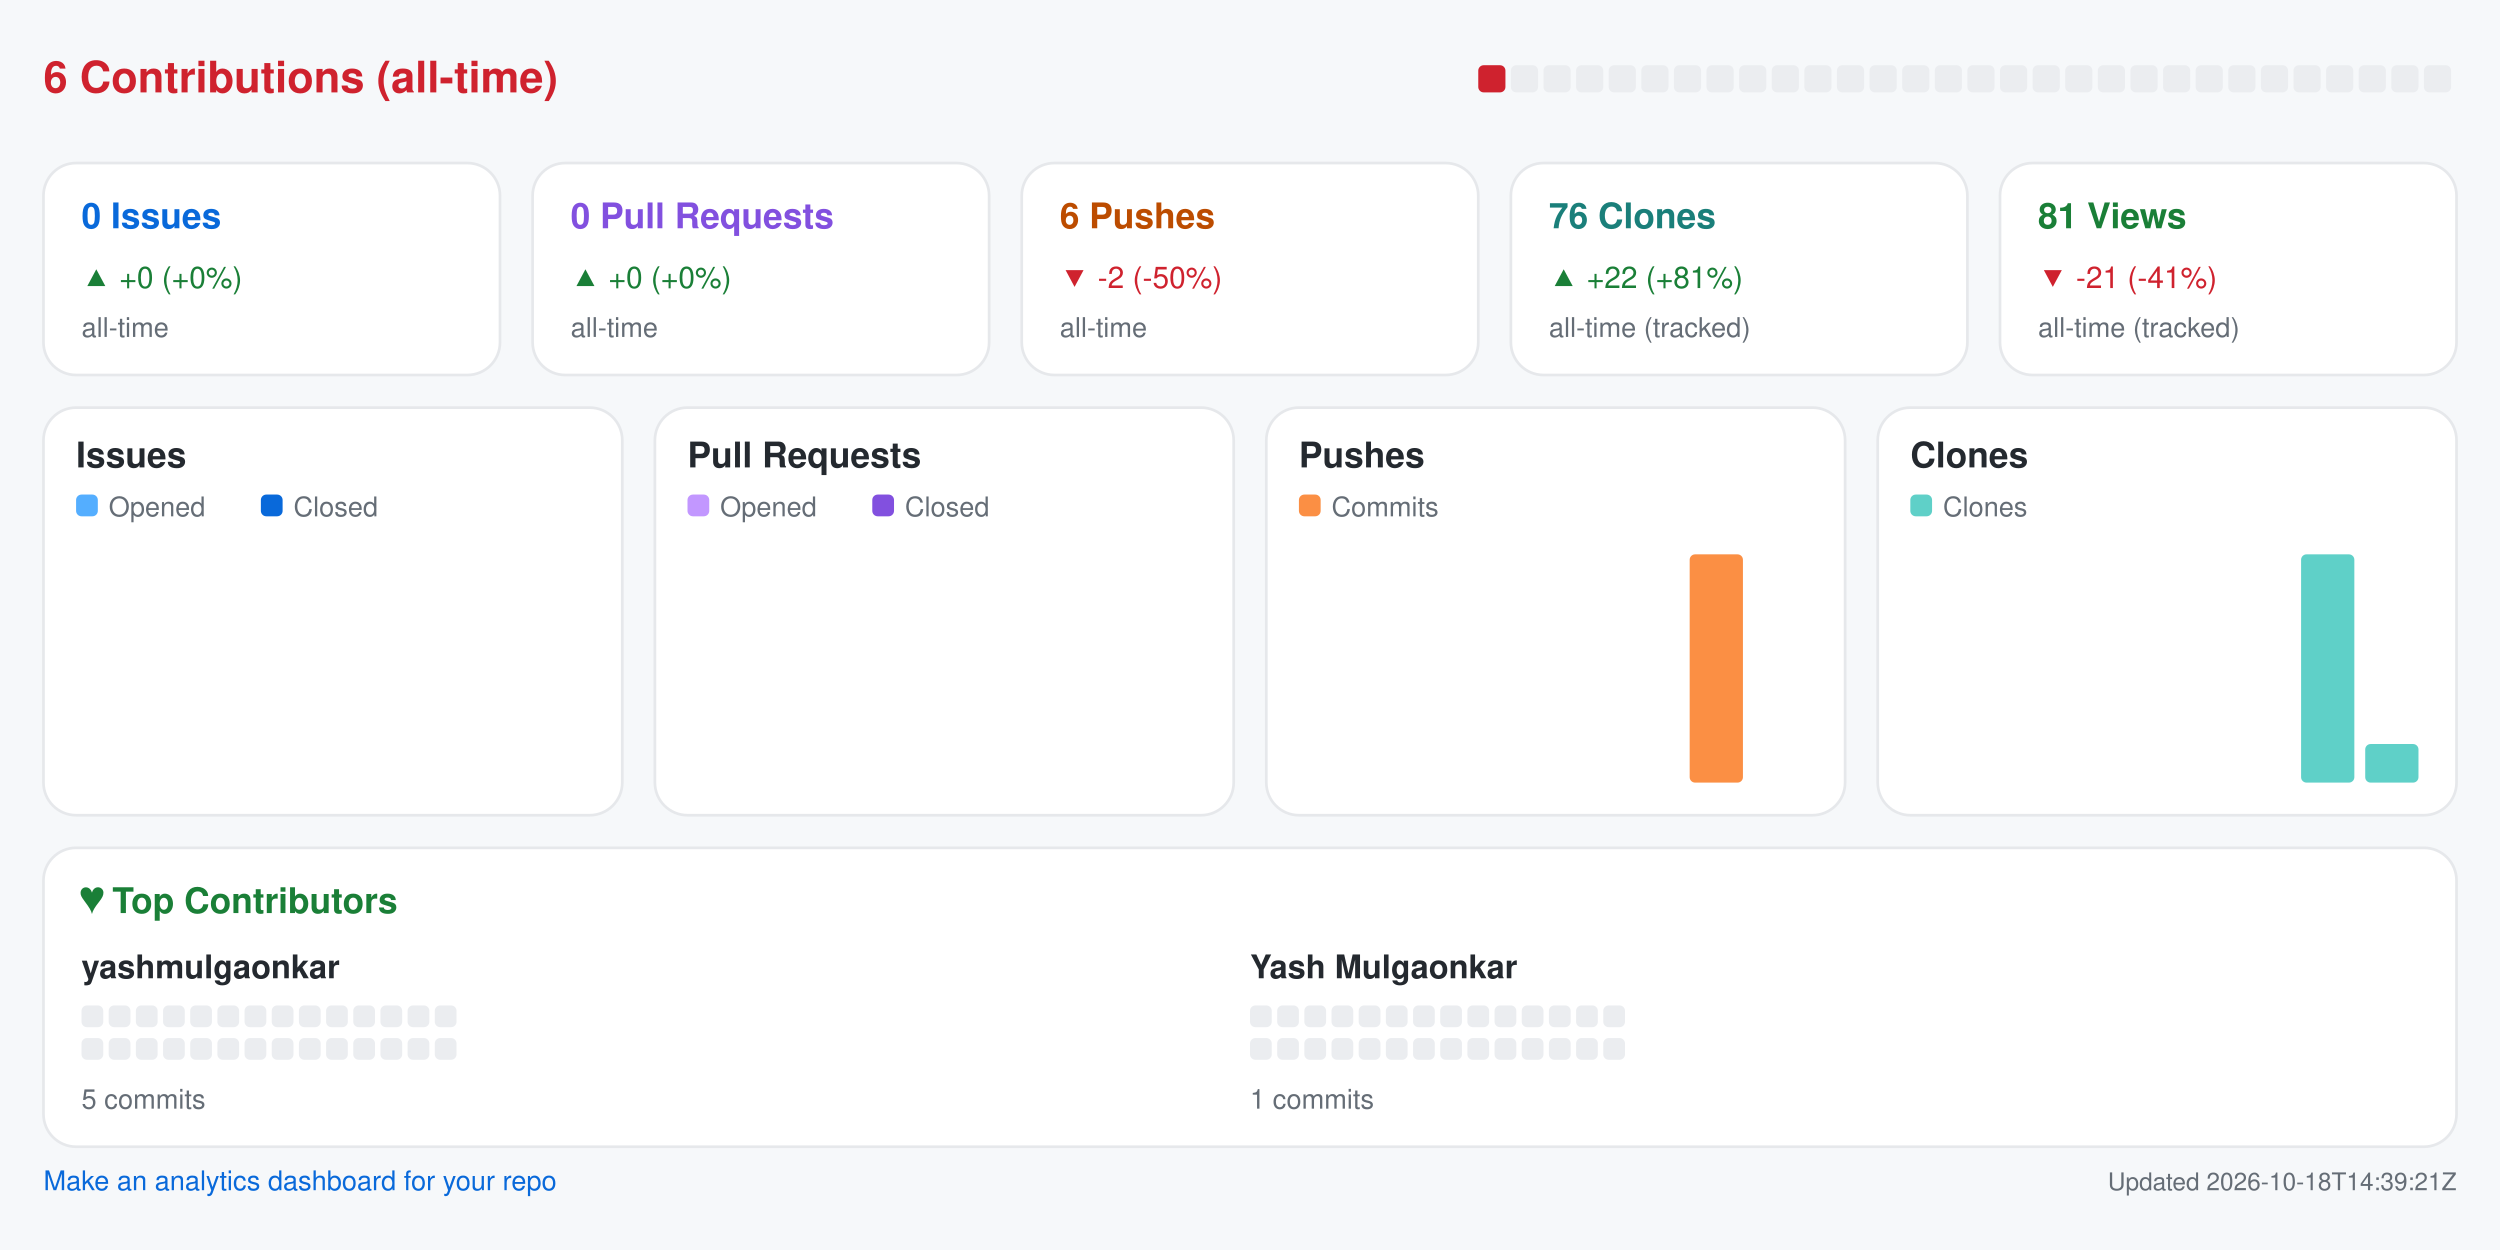
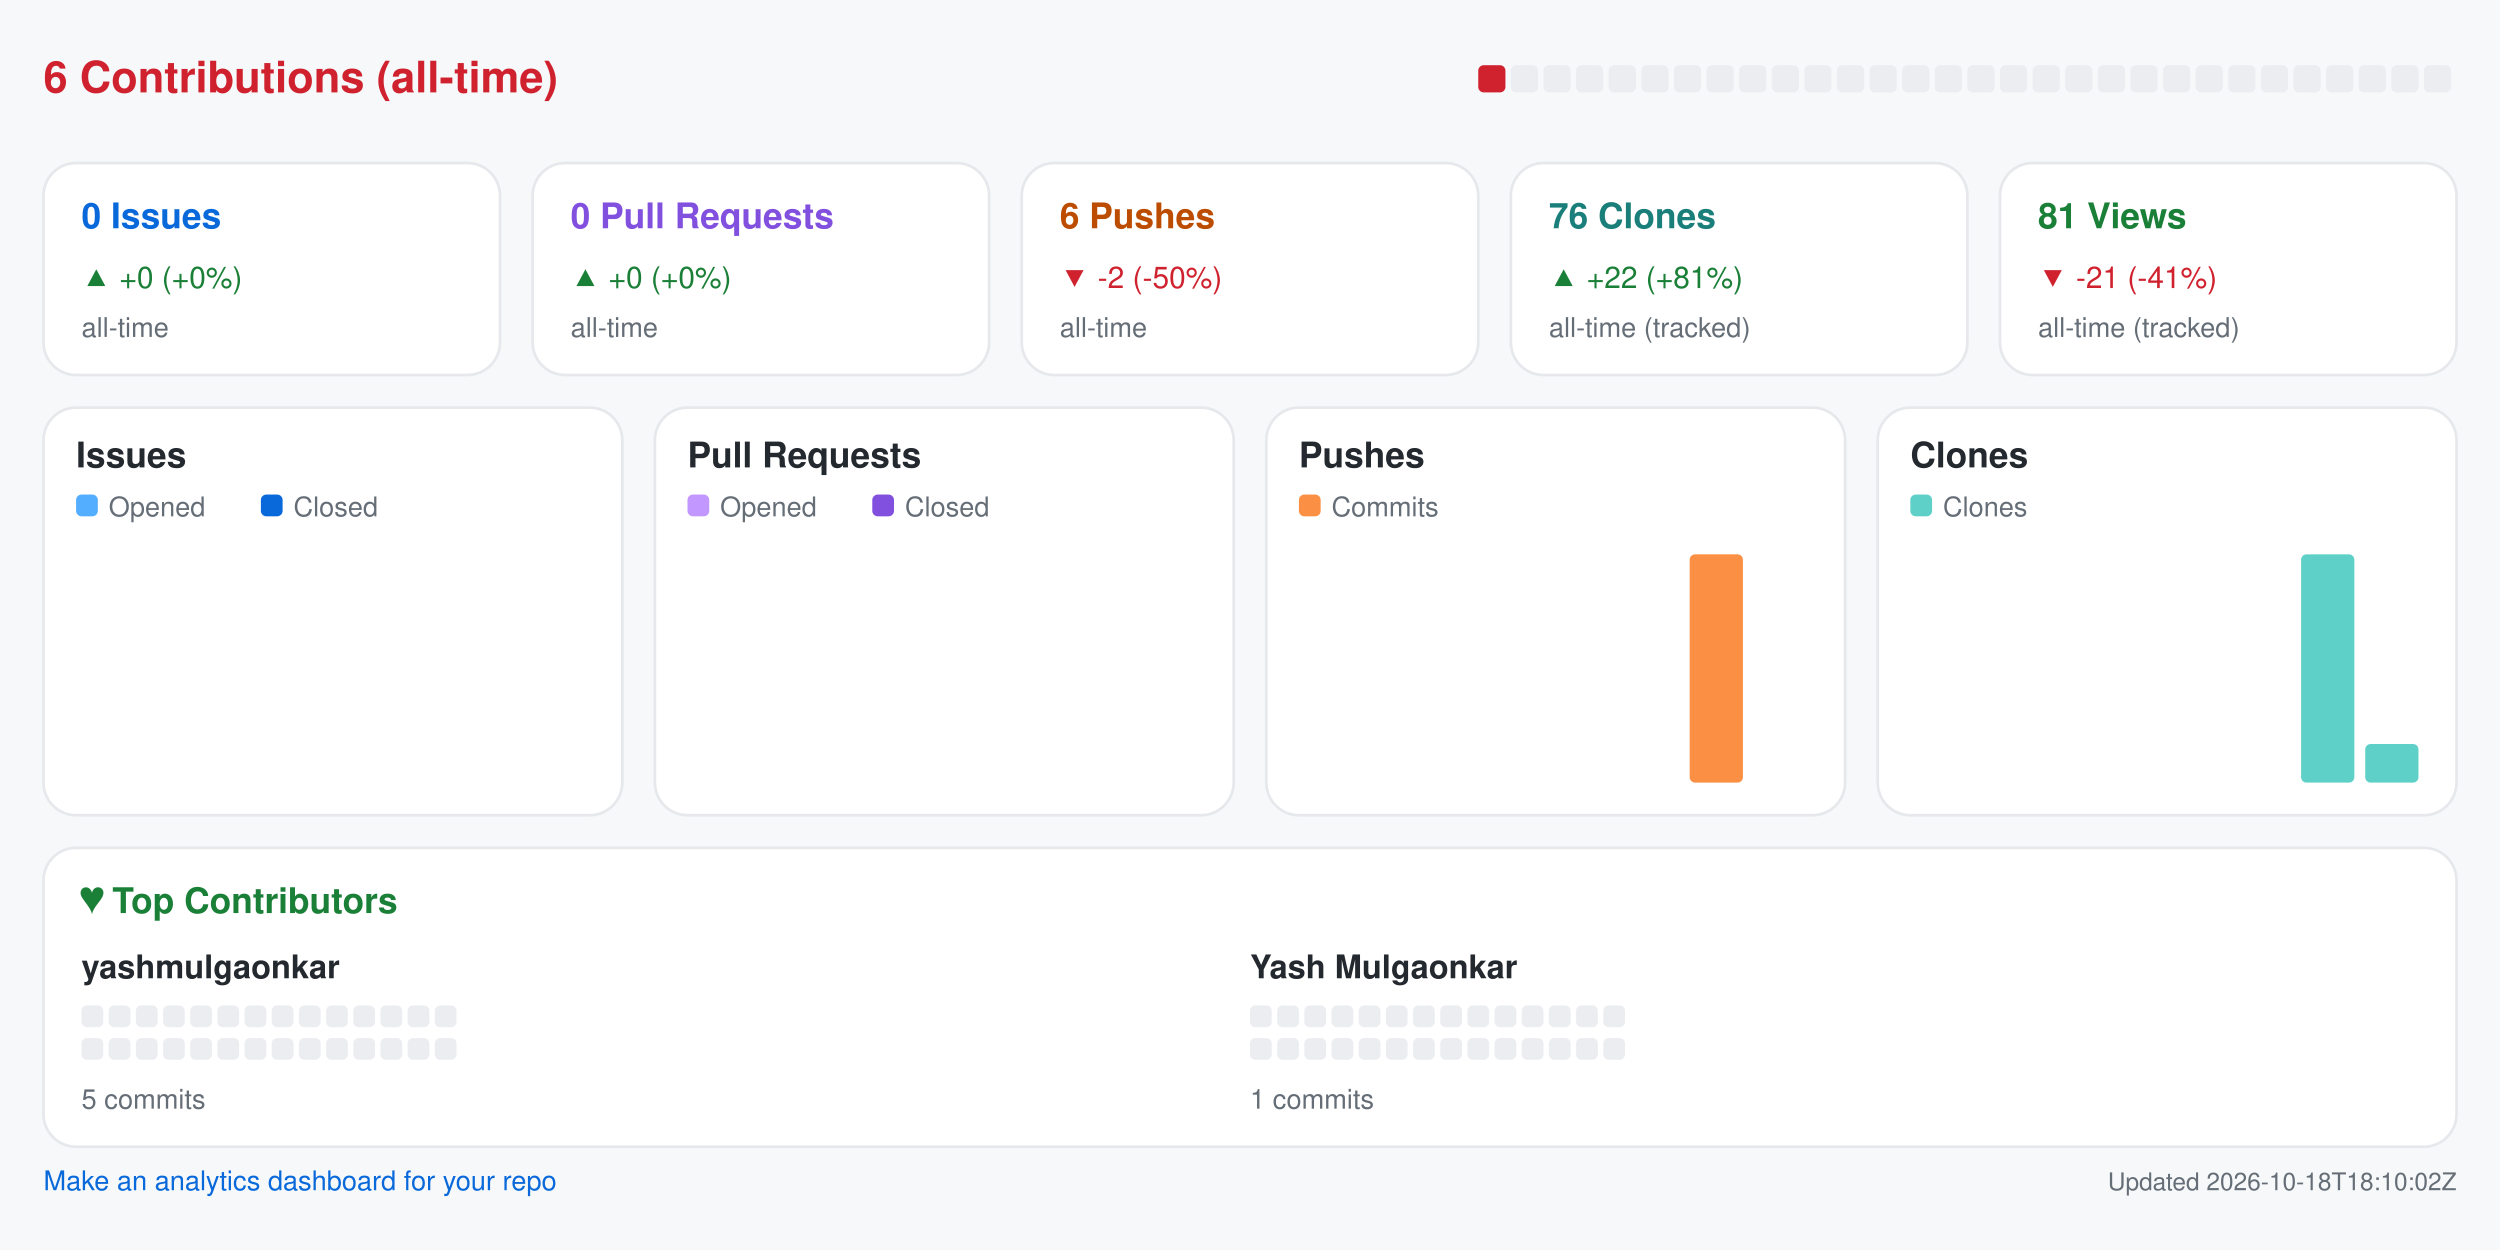
<svg xmlns="http://www.w3.org/2000/svg" width="920" height="460" viewBox="0 0 920 460" role="img" aria-label="Repository analytics for yashmulgaonkar/pi-tools">
  <rect x="0.0" y="0.0" width="920.0" height="460.0" rx="0" fill="#f6f8fa" />
  <text x="16.0" y="34.0" fill="#cf222e" font-size="16" font-family="-apple-system,BlinkMacSystemFont,Segoe UI,Helvetica,Arial,sans-serif" font-weight="600" text-anchor="start">6 Contributions (all-time)</text>
  <rect x="544.0" y="24.0" width="10.0" height="10.0" rx="2" fill="#cf222e" />
  <rect x="556.0" y="24.0" width="10.0" height="10.0" rx="2" fill="#ebedf0" />
  <rect x="568.0" y="24.0" width="10.0" height="10.0" rx="2" fill="#ebedf0" />
  <rect x="580.0" y="24.0" width="10.0" height="10.0" rx="2" fill="#ebedf0" />
  <rect x="592.0" y="24.0" width="10.0" height="10.0" rx="2" fill="#ebedf0" />
  <rect x="604.0" y="24.0" width="10.0" height="10.0" rx="2" fill="#ebedf0" />
  <rect x="616.0" y="24.0" width="10.0" height="10.0" rx="2" fill="#ebedf0" />
  <rect x="628.0" y="24.0" width="10.0" height="10.0" rx="2" fill="#ebedf0" />
  <rect x="640.0" y="24.0" width="10.0" height="10.0" rx="2" fill="#ebedf0" />
  <rect x="652.0" y="24.0" width="10.0" height="10.0" rx="2" fill="#ebedf0" />
  <rect x="664.0" y="24.0" width="10.0" height="10.0" rx="2" fill="#ebedf0" />
  <rect x="676.0" y="24.0" width="10.0" height="10.0" rx="2" fill="#ebedf0" />
  <rect x="688.0" y="24.0" width="10.0" height="10.0" rx="2" fill="#ebedf0" />
  <rect x="700.0" y="24.0" width="10.0" height="10.0" rx="2" fill="#ebedf0" />
  <rect x="712.0" y="24.0" width="10.0" height="10.0" rx="2" fill="#ebedf0" />
  <rect x="724.0" y="24.0" width="10.0" height="10.0" rx="2" fill="#ebedf0" />
  <rect x="736.0" y="24.0" width="10.0" height="10.0" rx="2" fill="#ebedf0" />
  <rect x="748.0" y="24.0" width="10.0" height="10.0" rx="2" fill="#ebedf0" />
  <rect x="760.0" y="24.0" width="10.0" height="10.0" rx="2" fill="#ebedf0" />
  <rect x="772.0" y="24.0" width="10.0" height="10.0" rx="2" fill="#ebedf0" />
  <rect x="784.0" y="24.0" width="10.0" height="10.0" rx="2" fill="#ebedf0" />
  <rect x="796.0" y="24.0" width="10.0" height="10.0" rx="2" fill="#ebedf0" />
  <rect x="808.0" y="24.0" width="10.0" height="10.0" rx="2" fill="#ebedf0" />
  <rect x="820.0" y="24.0" width="10.0" height="10.0" rx="2" fill="#ebedf0" />
  <rect x="832.0" y="24.0" width="10.0" height="10.0" rx="2" fill="#ebedf0" />
  <rect x="844.0" y="24.0" width="10.0" height="10.0" rx="2" fill="#ebedf0" />
  <rect x="856.0" y="24.0" width="10.0" height="10.0" rx="2" fill="#ebedf0" />
  <rect x="868.0" y="24.0" width="10.0" height="10.0" rx="2" fill="#ebedf0" />
  <rect x="880.0" y="24.0" width="10.0" height="10.0" rx="2" fill="#ebedf0" />
  <rect x="892.0" y="24.0" width="10.0" height="10.0" rx="2" fill="#ebedf0" />
  <rect x="16.0" y="60.0" width="168.0" height="78.0" rx="12" fill="#ffffff" stroke="#e6e8eb" />
  <text x="30.0" y="84.0" fill="#0969da" font-size="13" font-family="-apple-system,BlinkMacSystemFont,Segoe UI,Helvetica,Arial,sans-serif" font-weight="600" text-anchor="start">0 Issues</text>
  <text x="30.0" y="106.0" fill="#1a7f37" font-size="11" font-family="-apple-system,BlinkMacSystemFont,Segoe UI,Helvetica,Arial,sans-serif" font-weight="400" text-anchor="start">▲ +0 (+0%)</text>
  <text x="30.0" y="124.0" fill="#656d76" font-size="10" font-family="-apple-system,BlinkMacSystemFont,Segoe UI,Helvetica,Arial,sans-serif" font-weight="400" text-anchor="start">all-time</text>
  <rect x="196.0" y="60.0" width="168.0" height="78.0" rx="12" fill="#ffffff" stroke="#e6e8eb" />
  <text x="210.0" y="84.0" fill="#8250df" font-size="13" font-family="-apple-system,BlinkMacSystemFont,Segoe UI,Helvetica,Arial,sans-serif" font-weight="600" text-anchor="start">0 Pull Requests</text>
  <text x="210.0" y="106.0" fill="#1a7f37" font-size="11" font-family="-apple-system,BlinkMacSystemFont,Segoe UI,Helvetica,Arial,sans-serif" font-weight="400" text-anchor="start">▲ +0 (+0%)</text>
  <text x="210.0" y="124.0" fill="#656d76" font-size="10" font-family="-apple-system,BlinkMacSystemFont,Segoe UI,Helvetica,Arial,sans-serif" font-weight="400" text-anchor="start">all-time</text>
  <rect x="376.0" y="60.0" width="168.0" height="78.0" rx="12" fill="#ffffff" stroke="#e6e8eb" />
  <text x="390.0" y="84.0" fill="#bc4c00" font-size="13" font-family="-apple-system,BlinkMacSystemFont,Segoe UI,Helvetica,Arial,sans-serif" font-weight="600" text-anchor="start">6 Pushes</text>
  <text x="390.0" y="106.0" fill="#cf222e" font-size="11" font-family="-apple-system,BlinkMacSystemFont,Segoe UI,Helvetica,Arial,sans-serif" font-weight="400" text-anchor="start">▼ -2 (-50%)</text>
  <text x="390.0" y="124.0" fill="#656d76" font-size="10" font-family="-apple-system,BlinkMacSystemFont,Segoe UI,Helvetica,Arial,sans-serif" font-weight="400" text-anchor="start">all-time</text>
  <rect x="556.0" y="60.0" width="168.0" height="78.0" rx="12" fill="#ffffff" stroke="#e6e8eb" />
  <text x="570.0" y="84.0" fill="#1a7f7a" font-size="13" font-family="-apple-system,BlinkMacSystemFont,Segoe UI,Helvetica,Arial,sans-serif" font-weight="600" text-anchor="start">76 Clones</text>
  <text x="570.0" y="106.0" fill="#1a7f37" font-size="11" font-family="-apple-system,BlinkMacSystemFont,Segoe UI,Helvetica,Arial,sans-serif" font-weight="400" text-anchor="start">▲ +22 (+81%)</text>
  <text x="570.0" y="124.0" fill="#656d76" font-size="10" font-family="-apple-system,BlinkMacSystemFont,Segoe UI,Helvetica,Arial,sans-serif" font-weight="400" text-anchor="start">all-time (tracked)</text>
  <rect x="736.0" y="60.0" width="168.0" height="78.0" rx="12" fill="#ffffff" stroke="#e6e8eb" />
  <text x="750.0" y="84.0" fill="#1a7f37" font-size="13" font-family="-apple-system,BlinkMacSystemFont,Segoe UI,Helvetica,Arial,sans-serif" font-weight="600" text-anchor="start">81 Views</text>
  <text x="750.0" y="106.0" fill="#cf222e" font-size="11" font-family="-apple-system,BlinkMacSystemFont,Segoe UI,Helvetica,Arial,sans-serif" font-weight="400" text-anchor="start">▼ -21 (-41%)</text>
  <text x="750.0" y="124.0" fill="#656d76" font-size="10" font-family="-apple-system,BlinkMacSystemFont,Segoe UI,Helvetica,Arial,sans-serif" font-weight="400" text-anchor="start">all-time (tracked)</text>
  <rect x="16.0" y="150.0" width="213.0" height="150.0" rx="12" fill="#ffffff" stroke="#e6e8eb" />
  <text x="28.0" y="172.0" fill="#24292f" font-size="13" font-family="-apple-system,BlinkMacSystemFont,Segoe UI,Helvetica,Arial,sans-serif" font-weight="600" text-anchor="start">Issues</text>
  <rect x="28.0" y="182.0" width="8.0" height="8.0" rx="2" fill="#54aeff" />
  <text x="40.0" y="190.0" fill="#656d76" font-size="10" font-family="-apple-system,BlinkMacSystemFont,Segoe UI,Helvetica,Arial,sans-serif" font-weight="400" text-anchor="start">Opened</text>
  <rect x="96.0" y="182.0" width="8.0" height="8.0" rx="2" fill="#0969da" />
  <text x="108.0" y="190.0" fill="#656d76" font-size="10" font-family="-apple-system,BlinkMacSystemFont,Segoe UI,Helvetica,Arial,sans-serif" font-weight="400" text-anchor="start">Closed</text>
  <rect x="30.0" y="288.0" width="8.8" height="0.0" rx="2" fill="#54aeff" />
  <rect x="39.8" y="288.0" width="8.8" height="0.0" rx="2" fill="#0969da" />
  <rect x="53.6" y="288.0" width="8.8" height="0.0" rx="2" fill="#54aeff" />
  <rect x="63.4" y="288.0" width="8.8" height="0.0" rx="2" fill="#0969da" />
  <rect x="77.2" y="288.0" width="8.8" height="0.0" rx="2" fill="#54aeff" />
  <rect x="87.1" y="288.0" width="8.8" height="0.0" rx="2" fill="#0969da" />
  <rect x="100.9" y="288.0" width="8.8" height="0.0" rx="2" fill="#54aeff" />
  <rect x="110.7" y="288.0" width="8.8" height="0.0" rx="2" fill="#0969da" />
  <rect x="124.5" y="288.0" width="8.8" height="0.0" rx="2" fill="#54aeff" />
  <rect x="134.3" y="288.0" width="8.8" height="0.0" rx="2" fill="#0969da" />
  <rect x="148.1" y="288.0" width="8.8" height="0.0" rx="2" fill="#54aeff" />
  <rect x="157.9" y="288.0" width="8.8" height="0.0" rx="2" fill="#0969da" />
  <rect x="171.8" y="288.0" width="8.8" height="0.0" rx="2" fill="#54aeff" />
  <rect x="181.6" y="288.0" width="8.8" height="0.0" rx="2" fill="#0969da" />
  <rect x="195.4" y="288.0" width="8.8" height="0.0" rx="2" fill="#54aeff" />
  <rect x="205.2" y="288.0" width="8.8" height="0.0" rx="2" fill="#0969da" />
  <rect x="241.0" y="150.0" width="213.0" height="150.0" rx="12" fill="#ffffff" stroke="#e6e8eb" />
  <text x="253.0" y="172.0" fill="#24292f" font-size="13" font-family="-apple-system,BlinkMacSystemFont,Segoe UI,Helvetica,Arial,sans-serif" font-weight="600" text-anchor="start">Pull Requests</text>
  <rect x="253.0" y="182.0" width="8.0" height="8.0" rx="2" fill="#c297ff" />
  <text x="265.0" y="190.0" fill="#656d76" font-size="10" font-family="-apple-system,BlinkMacSystemFont,Segoe UI,Helvetica,Arial,sans-serif" font-weight="400" text-anchor="start">Opened</text>
  <rect x="321.0" y="182.0" width="8.0" height="8.0" rx="2" fill="#8250df" />
  <text x="333.0" y="190.0" fill="#656d76" font-size="10" font-family="-apple-system,BlinkMacSystemFont,Segoe UI,Helvetica,Arial,sans-serif" font-weight="400" text-anchor="start">Closed</text>
  <rect x="255.0" y="288.0" width="8.8" height="0.0" rx="2" fill="#c297ff" />
  <rect x="264.8" y="288.0" width="8.8" height="0.0" rx="2" fill="#8250df" />
  <rect x="278.6" y="288.0" width="8.8" height="0.0" rx="2" fill="#c297ff" />
  <rect x="288.4" y="288.0" width="8.8" height="0.0" rx="2" fill="#8250df" />
  <rect x="302.2" y="288.0" width="8.8" height="0.0" rx="2" fill="#c297ff" />
  <rect x="312.1" y="288.0" width="8.8" height="0.0" rx="2" fill="#8250df" />
  <rect x="325.9" y="288.0" width="8.8" height="0.0" rx="2" fill="#c297ff" />
  <rect x="335.7" y="288.0" width="8.8" height="0.0" rx="2" fill="#8250df" />
  <rect x="349.5" y="288.0" width="8.8" height="0.0" rx="2" fill="#c297ff" />
  <rect x="359.3" y="288.0" width="8.8" height="0.0" rx="2" fill="#8250df" />
  <rect x="373.1" y="288.0" width="8.8" height="0.0" rx="2" fill="#c297ff" />
  <rect x="382.9" y="288.0" width="8.8" height="0.0" rx="2" fill="#8250df" />
  <rect x="396.8" y="288.0" width="8.8" height="0.0" rx="2" fill="#c297ff" />
  <rect x="406.6" y="288.0" width="8.8" height="0.0" rx="2" fill="#8250df" />
  <rect x="420.4" y="288.0" width="8.8" height="0.0" rx="2" fill="#c297ff" />
  <rect x="430.2" y="288.0" width="8.8" height="0.0" rx="2" fill="#8250df" />
  <rect x="466.0" y="150.0" width="213.0" height="150.0" rx="12" fill="#ffffff" stroke="#e6e8eb" />
  <text x="478.0" y="172.0" fill="#24292f" font-size="13" font-family="-apple-system,BlinkMacSystemFont,Segoe UI,Helvetica,Arial,sans-serif" font-weight="600" text-anchor="start">Pushes</text>
  <rect x="478.0" y="182.0" width="8.0" height="8.0" rx="2" fill="#fb8f44" />
  <text x="490.0" y="190.0" fill="#656d76" font-size="10" font-family="-apple-system,BlinkMacSystemFont,Segoe UI,Helvetica,Arial,sans-serif" font-weight="400" text-anchor="start">Commits</text>
  <rect x="480.0" y="288.0" width="19.6" height="0.0" rx="2" fill="#fb8f44" />
  <rect x="503.6" y="288.0" width="19.6" height="0.0" rx="2" fill="#fb8f44" />
  <rect x="527.2" y="288.0" width="19.6" height="0.0" rx="2" fill="#fb8f44" />
  <rect x="550.9" y="288.0" width="19.6" height="0.0" rx="2" fill="#fb8f44" />
  <rect x="574.5" y="288.0" width="19.6" height="0.0" rx="2" fill="#fb8f44" />
  <rect x="598.1" y="288.0" width="19.6" height="0.0" rx="2" fill="#fb8f44" />
  <rect x="621.8" y="204.0" width="19.6" height="84.0" rx="2" fill="#fb8f44" />
  <rect x="645.4" y="288.0" width="19.6" height="0.0" rx="2" fill="#fb8f44" />
  <rect x="691.0" y="150.0" width="213.0" height="150.0" rx="12" fill="#ffffff" stroke="#e6e8eb" />
  <text x="703.0" y="172.0" fill="#24292f" font-size="13" font-family="-apple-system,BlinkMacSystemFont,Segoe UI,Helvetica,Arial,sans-serif" font-weight="600" text-anchor="start">Clones</text>
  <rect x="703.0" y="182.0" width="8.0" height="8.0" rx="2" fill="#5fd0c8" />
  <text x="715.0" y="190.0" fill="#656d76" font-size="10" font-family="-apple-system,BlinkMacSystemFont,Segoe UI,Helvetica,Arial,sans-serif" font-weight="400" text-anchor="start">Clones</text>
  <rect x="705.0" y="288.0" width="19.6" height="0.0" rx="2" fill="#5fd0c8" />
  <rect x="728.6" y="288.0" width="19.6" height="0.0" rx="2" fill="#5fd0c8" />
  <rect x="752.2" y="288.0" width="19.6" height="0.0" rx="2" fill="#5fd0c8" />
  <rect x="775.9" y="288.0" width="19.6" height="0.0" rx="2" fill="#5fd0c8" />
  <rect x="799.5" y="288.0" width="19.6" height="0.0" rx="2" fill="#5fd0c8" />
  <rect x="823.1" y="288.0" width="19.6" height="0.0" rx="2" fill="#5fd0c8" />
  <rect x="846.8" y="204.0" width="19.6" height="84.0" rx="2" fill="#5fd0c8" />
  <rect x="870.4" y="273.8" width="19.6" height="14.2" rx="2" fill="#5fd0c8" />
  <rect x="16.0" y="312.0" width="888.0" height="110.0" rx="12" fill="#ffffff" stroke="#e6e8eb" />
  <text x="30.0" y="336.0" fill="#1a7f37" font-size="13" font-family="-apple-system,BlinkMacSystemFont,Segoe UI,Helvetica,Arial,sans-serif" font-weight="600" text-anchor="start">♥  Top Contributors</text>
  <text x="30.0" y="360.0" fill="#24292f" font-size="12" font-family="-apple-system,BlinkMacSystemFont,Segoe UI,Helvetica,Arial,sans-serif" font-weight="600" text-anchor="start">yashmulgaonkar</text>
  <rect x="30.0" y="370.0" width="8.0" height="8.0" rx="2" fill="#ebedf0" />
  <rect x="40.0" y="370.0" width="8.0" height="8.0" rx="2" fill="#ebedf0" />
  <rect x="50.0" y="370.0" width="8.0" height="8.0" rx="2" fill="#ebedf0" />
  <rect x="60.0" y="370.0" width="8.0" height="8.0" rx="2" fill="#ebedf0" />
  <rect x="70.0" y="370.0" width="8.0" height="8.0" rx="2" fill="#ebedf0" />
  <rect x="80.0" y="370.0" width="8.0" height="8.0" rx="2" fill="#ebedf0" />
  <rect x="90.0" y="370.0" width="8.0" height="8.0" rx="2" fill="#ebedf0" />
  <rect x="100.0" y="370.0" width="8.0" height="8.0" rx="2" fill="#ebedf0" />
  <rect x="110.0" y="370.0" width="8.0" height="8.0" rx="2" fill="#ebedf0" />
  <rect x="120.0" y="370.0" width="8.0" height="8.0" rx="2" fill="#ebedf0" />
  <rect x="130.0" y="370.0" width="8.0" height="8.0" rx="2" fill="#ebedf0" />
  <rect x="140.0" y="370.0" width="8.0" height="8.0" rx="2" fill="#ebedf0" />
  <rect x="150.0" y="370.0" width="8.0" height="8.0" rx="2" fill="#ebedf0" />
  <rect x="160.0" y="370.0" width="8.0" height="8.0" rx="2" fill="#ebedf0" />
  <rect x="30.0" y="382.0" width="8.0" height="8.0" rx="2" fill="#ebedf0" />
  <rect x="40.0" y="382.0" width="8.0" height="8.0" rx="2" fill="#ebedf0" />
  <rect x="50.0" y="382.0" width="8.0" height="8.0" rx="2" fill="#ebedf0" />
  <rect x="60.0" y="382.0" width="8.0" height="8.0" rx="2" fill="#ebedf0" />
  <rect x="70.0" y="382.0" width="8.0" height="8.0" rx="2" fill="#ebedf0" />
  <rect x="80.0" y="382.0" width="8.0" height="8.0" rx="2" fill="#ebedf0" />
  <rect x="90.0" y="382.0" width="8.0" height="8.0" rx="2" fill="#ebedf0" />
  <rect x="100.0" y="382.0" width="8.0" height="8.0" rx="2" fill="#ebedf0" />
  <rect x="110.0" y="382.0" width="8.0" height="8.0" rx="2" fill="#ebedf0" />
  <rect x="120.0" y="382.0" width="8.0" height="8.0" rx="2" fill="#ebedf0" />
  <rect x="130.0" y="382.0" width="8.0" height="8.0" rx="2" fill="#ebedf0" />
  <rect x="140.0" y="382.0" width="8.0" height="8.0" rx="2" fill="#ebedf0" />
  <rect x="150.0" y="382.0" width="8.0" height="8.0" rx="2" fill="#ebedf0" />
  <rect x="160.0" y="382.0" width="8.0" height="8.0" rx="2" fill="#ebedf0" />
  <text x="30.0" y="408.0" fill="#656d76" font-size="10" font-family="-apple-system,BlinkMacSystemFont,Segoe UI,Helvetica,Arial,sans-serif" font-weight="400" text-anchor="start">5 commits</text>
  <text x="460.0" y="360.0" fill="#24292f" font-size="12" font-family="-apple-system,BlinkMacSystemFont,Segoe UI,Helvetica,Arial,sans-serif" font-weight="600" text-anchor="start">Yash Mulgaonkar</text>
  <rect x="460.0" y="370.0" width="8.0" height="8.0" rx="2" fill="#ebedf0" />
  <rect x="470.0" y="370.0" width="8.0" height="8.0" rx="2" fill="#ebedf0" />
  <rect x="480.0" y="370.0" width="8.0" height="8.0" rx="2" fill="#ebedf0" />
  <rect x="490.0" y="370.0" width="8.0" height="8.0" rx="2" fill="#ebedf0" />
  <rect x="500.0" y="370.0" width="8.0" height="8.0" rx="2" fill="#ebedf0" />
  <rect x="510.0" y="370.0" width="8.0" height="8.0" rx="2" fill="#ebedf0" />
  <rect x="520.0" y="370.0" width="8.0" height="8.0" rx="2" fill="#ebedf0" />
  <rect x="530.0" y="370.0" width="8.0" height="8.0" rx="2" fill="#ebedf0" />
  <rect x="540.0" y="370.0" width="8.0" height="8.0" rx="2" fill="#ebedf0" />
  <rect x="550.0" y="370.0" width="8.0" height="8.0" rx="2" fill="#ebedf0" />
  <rect x="560.0" y="370.0" width="8.0" height="8.0" rx="2" fill="#ebedf0" />
  <rect x="570.0" y="370.0" width="8.0" height="8.0" rx="2" fill="#ebedf0" />
  <rect x="580.0" y="370.0" width="8.0" height="8.0" rx="2" fill="#ebedf0" />
  <rect x="590.0" y="370.0" width="8.0" height="8.0" rx="2" fill="#ebedf0" />
  <rect x="460.0" y="382.0" width="8.0" height="8.0" rx="2" fill="#ebedf0" />
  <rect x="470.0" y="382.0" width="8.0" height="8.0" rx="2" fill="#ebedf0" />
  <rect x="480.0" y="382.0" width="8.0" height="8.0" rx="2" fill="#ebedf0" />
  <rect x="490.0" y="382.0" width="8.0" height="8.0" rx="2" fill="#ebedf0" />
  <rect x="500.0" y="382.0" width="8.0" height="8.0" rx="2" fill="#ebedf0" />
  <rect x="510.0" y="382.0" width="8.0" height="8.0" rx="2" fill="#ebedf0" />
  <rect x="520.0" y="382.0" width="8.0" height="8.0" rx="2" fill="#ebedf0" />
  <rect x="530.0" y="382.0" width="8.0" height="8.0" rx="2" fill="#ebedf0" />
  <rect x="540.0" y="382.0" width="8.0" height="8.0" rx="2" fill="#ebedf0" />
  <rect x="550.0" y="382.0" width="8.0" height="8.0" rx="2" fill="#ebedf0" />
  <rect x="560.0" y="382.0" width="8.0" height="8.0" rx="2" fill="#ebedf0" />
  <rect x="570.0" y="382.0" width="8.0" height="8.0" rx="2" fill="#ebedf0" />
  <rect x="580.0" y="382.0" width="8.0" height="8.0" rx="2" fill="#ebedf0" />
  <rect x="590.0" y="382.0" width="8.0" height="8.0" rx="2" fill="#ebedf0" />
  <text x="460.0" y="408.0" fill="#656d76" font-size="10" font-family="-apple-system,BlinkMacSystemFont,Segoe UI,Helvetica,Arial,sans-serif" font-weight="400" text-anchor="start">1 commits</text>
  <a href="https://github.com/yashmulgaonkar/repo-analytics" target="_blank" rel="noopener noreferrer">
    <text x="16.0" y="438.0" fill="#0969da" font-size="10" font-family="-apple-system,BlinkMacSystemFont,Segoe UI,Helvetica,Arial,sans-serif" font-weight="400" text-anchor="start">Make an analytics dashboard for your repo</text>
  </a>
-   <text x="904.0" y="438.0" fill="#656d76" font-size="9" font-family="-apple-system,BlinkMacSystemFont,Segoe UI,Helvetica,Arial,sans-serif" font-weight="400" text-anchor="end">Updated 2026-10-18T14:39:21Z</text>
+   <text x="904.0" y="438.0" fill="#656d76" font-size="9" font-family="-apple-system,BlinkMacSystemFont,Segoe UI,Helvetica,Arial,sans-serif" font-weight="400" text-anchor="end">Updated 2026-10-18T18:10:02Z</text>
</svg>
